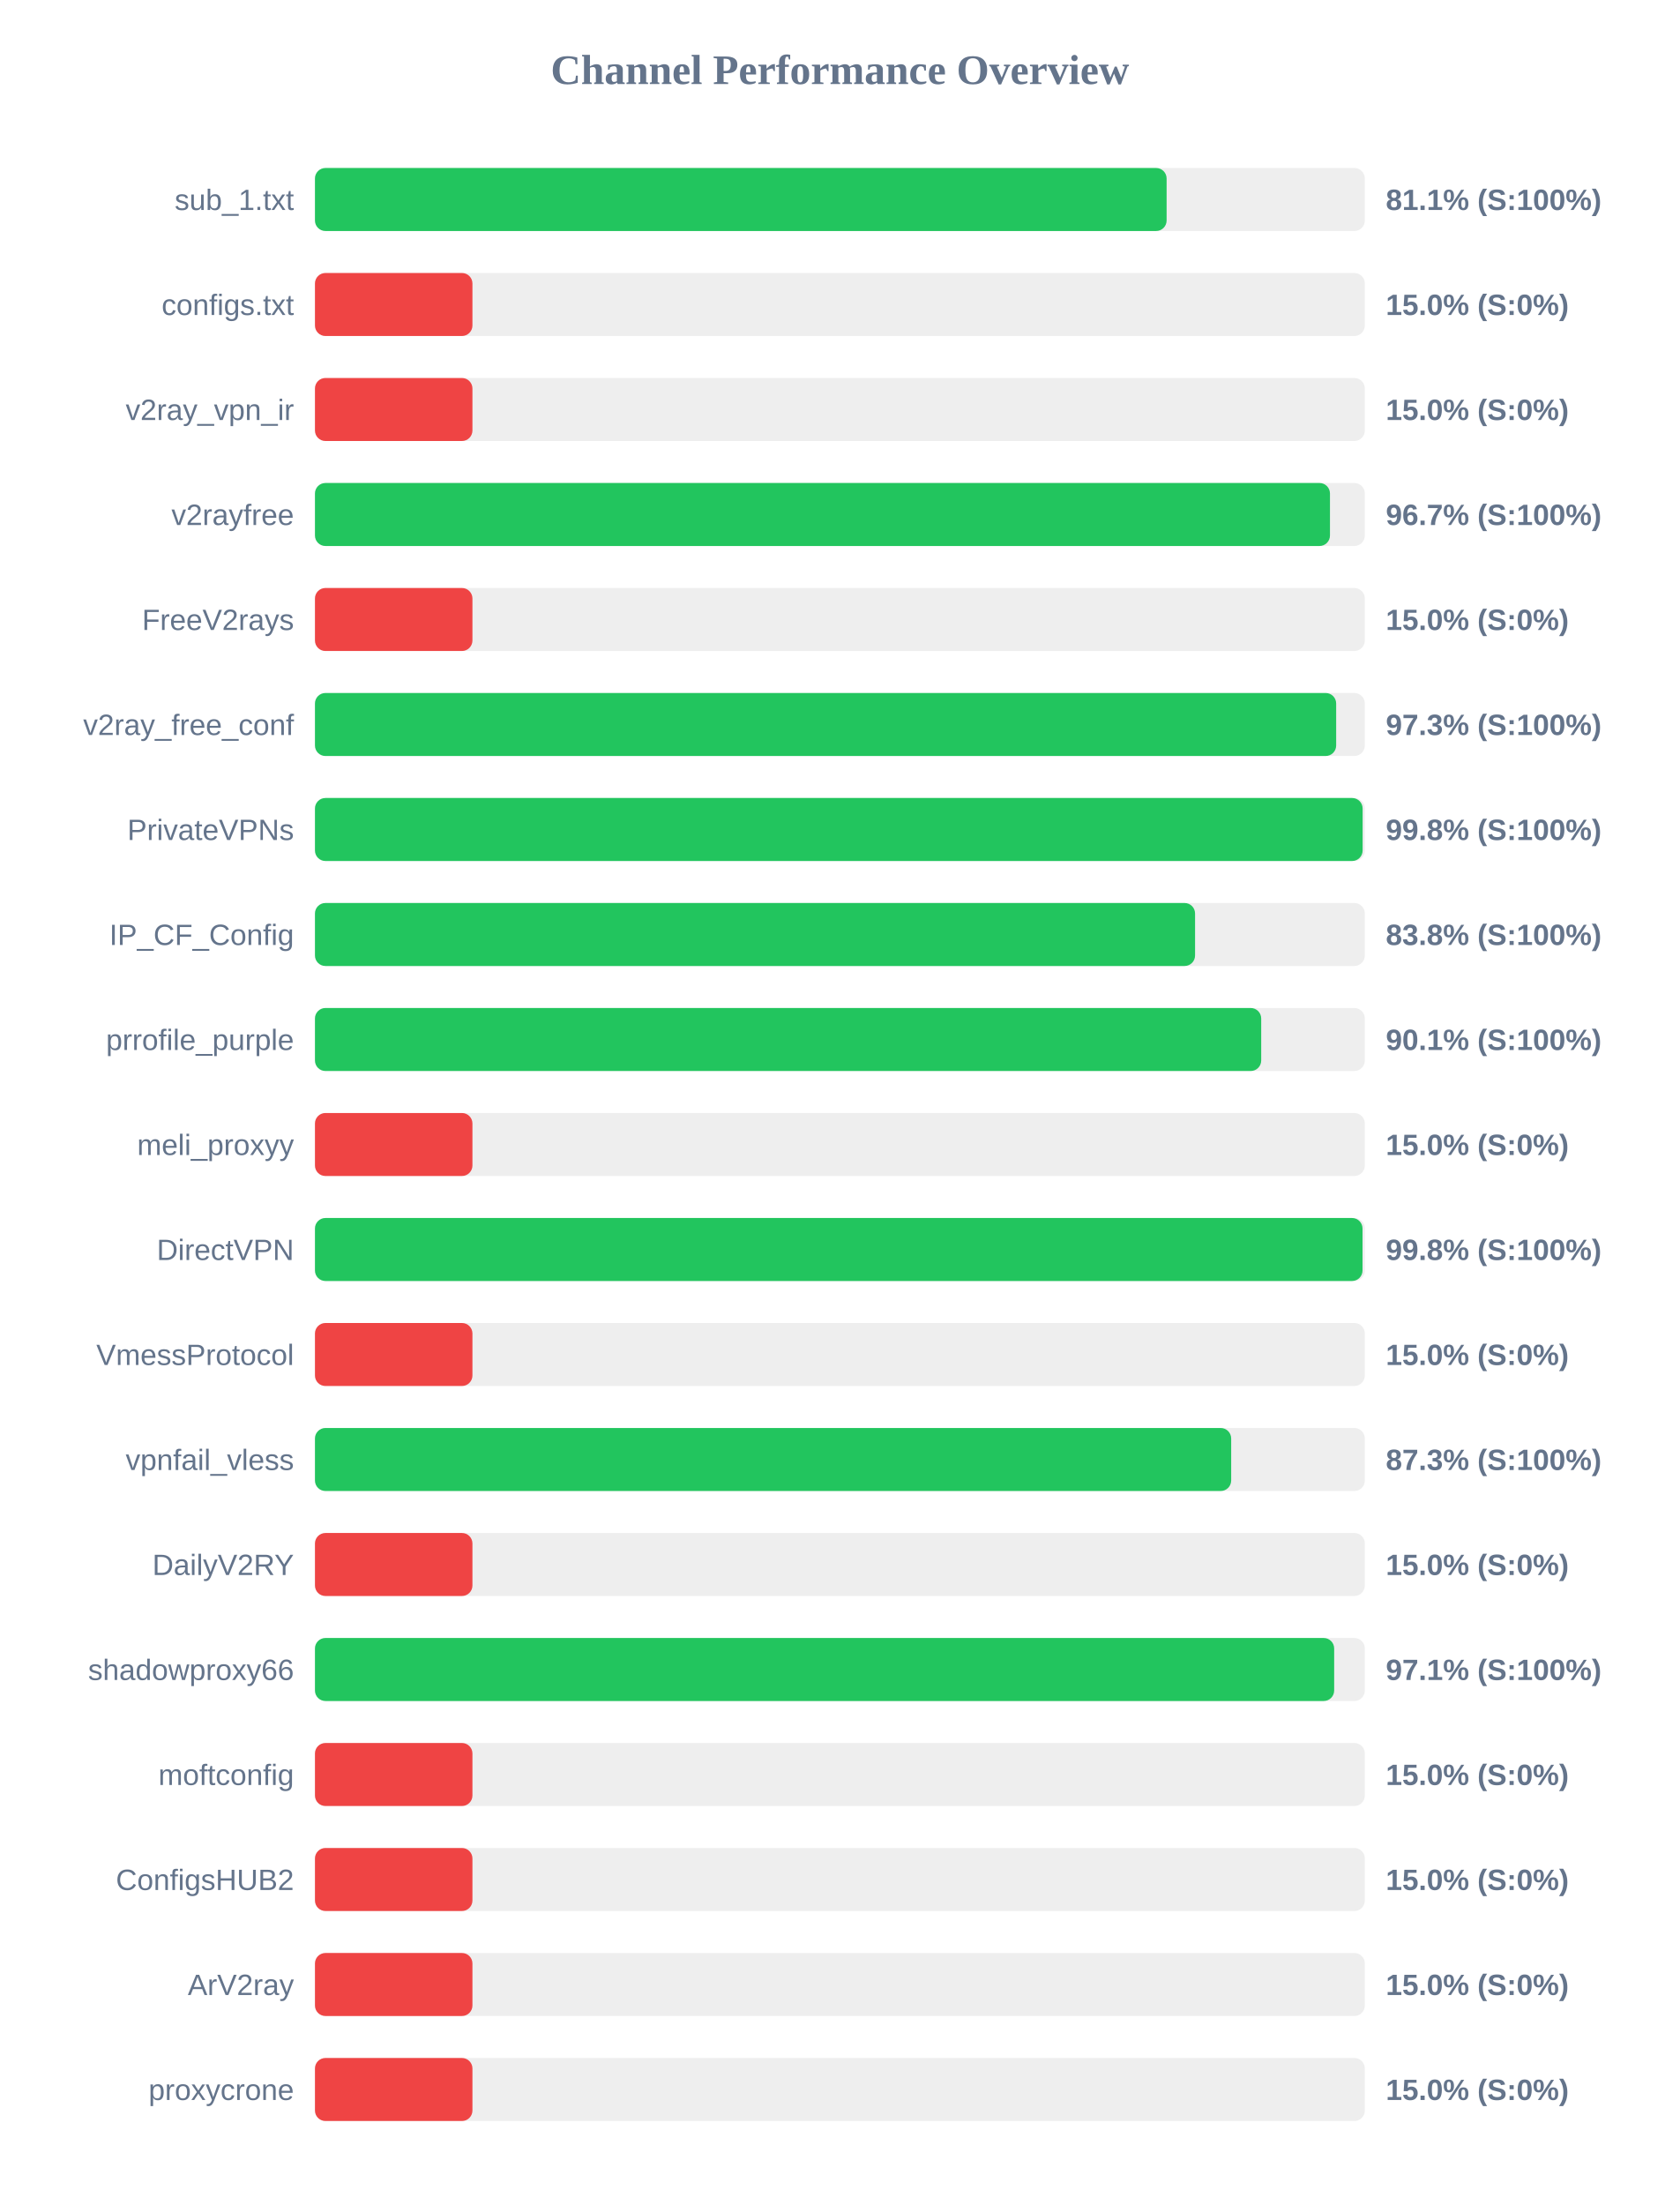
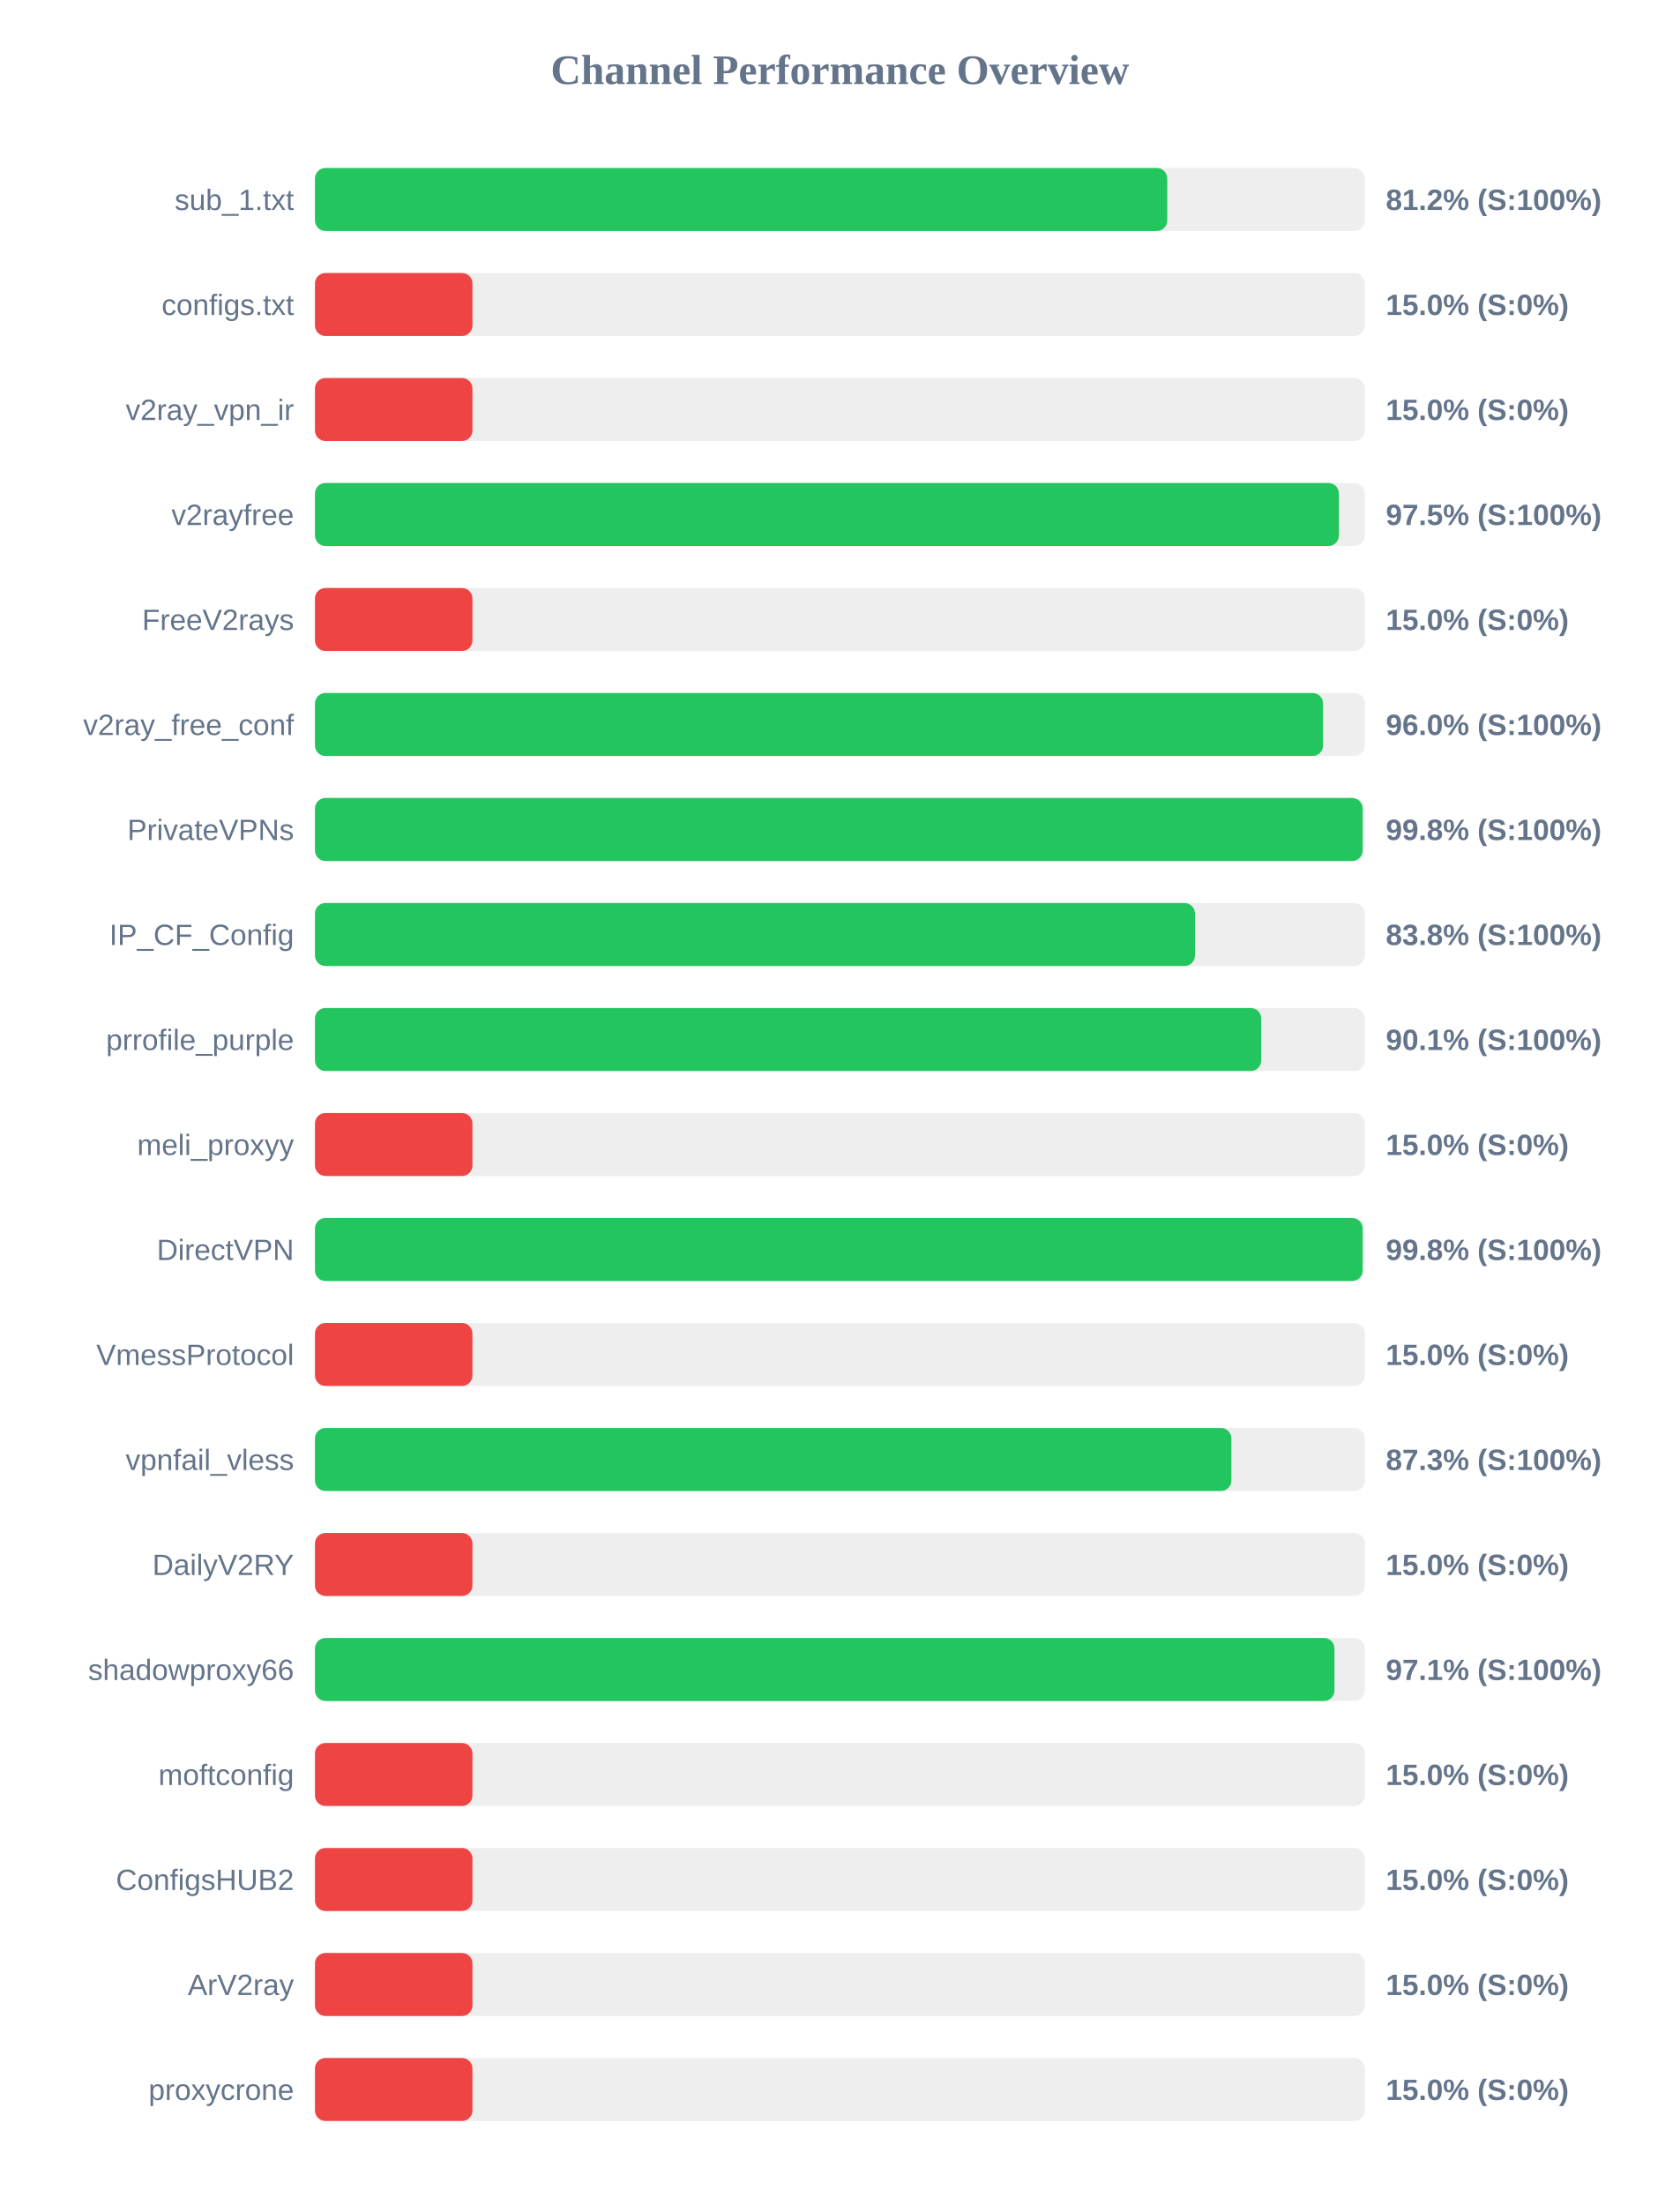
<svg xmlns="http://www.w3.org/2000/svg" width="800" height="1050" version="1.1">
  <style>
        .row { font: 14px Arial; fill: #64748b; }
        .score { font: bold 14px Arial; fill: #64748b; }
    </style>
  <text x="400" y="40" text-anchor="middle" font-size="20px" font-weight="bold" fill="#64748b">Channel Performance Overview</text>
  <rect x="150" y="80" width="500" height="30" fill="#eee" rx="5" />
-   <rect x="150" y="80" width="405.6" height="30" fill="#22c55e" rx="5" />
+   <rect x="150" y="80" width="405.9" height="30" fill="#22c55e" rx="5" />
  <text x="140" y="100" text-anchor="end" class="row">sub_1.txt</text>
-   <text x="660" y="100" text-anchor="start" class="score">81.1% (S:100%)</text>
+   <text x="660" y="100" text-anchor="start" class="score">81.2% (S:100%)</text>
  <rect x="150" y="130" width="500" height="30" fill="#eee" rx="5" />
  <rect x="150" y="130" width="75.0" height="30" fill="#ef4444" rx="5" />
  <text x="140" y="150" text-anchor="end" class="row">configs.txt</text>
  <text x="660" y="150" text-anchor="start" class="score">15.0% (S:0%)</text>
  <rect x="150" y="180" width="500" height="30" fill="#eee" rx="5" />
  <rect x="150" y="180" width="75.0" height="30" fill="#ef4444" rx="5" />
  <text x="140" y="200" text-anchor="end" class="row">v2ray_vpn_ir</text>
  <text x="660" y="200" text-anchor="start" class="score">15.0% (S:0%)</text>
  <rect x="150" y="230" width="500" height="30" fill="#eee" rx="5" />
-   <rect x="150" y="230" width="483.4" height="30" fill="#22c55e" rx="5" />
+   <rect x="150" y="230" width="487.65" height="30" fill="#22c55e" rx="5" />
  <text x="140" y="250" text-anchor="end" class="row">v2rayfree</text>
-   <text x="660" y="250" text-anchor="start" class="score">96.7% (S:100%)</text>
+   <text x="660" y="250" text-anchor="start" class="score">97.5% (S:100%)</text>
  <rect x="150" y="280" width="500" height="30" fill="#eee" rx="5" />
  <rect x="150" y="280" width="75.0" height="30" fill="#ef4444" rx="5" />
  <text x="140" y="300" text-anchor="end" class="row">FreeV2rays</text>
  <text x="660" y="300" text-anchor="start" class="score">15.0% (S:0%)</text>
  <rect x="150" y="330" width="500" height="30" fill="#eee" rx="5" />
-   <rect x="150" y="330" width="486.35" height="30" fill="#22c55e" rx="5" />
+   <rect x="150" y="330" width="480.1" height="30" fill="#22c55e" rx="5" />
  <text x="140" y="350" text-anchor="end" class="row">v2ray_free_conf</text>
-   <text x="660" y="350" text-anchor="start" class="score">97.3% (S:100%)</text>
+   <text x="660" y="350" text-anchor="start" class="score">96.0% (S:100%)</text>
  <rect x="150" y="380" width="500" height="30" fill="#eee" rx="5" />
  <rect x="150" y="380" width="498.95" height="30" fill="#22c55e" rx="5" />
  <text x="140" y="400" text-anchor="end" class="row">PrivateVPNs</text>
  <text x="660" y="400" text-anchor="start" class="score">99.8% (S:100%)</text>
  <rect x="150" y="430" width="500" height="30" fill="#eee" rx="5" />
-   <rect x="150" y="430" width="419.15" height="30" fill="#22c55e" rx="5" />
+   <rect x="150" y="430" width="419.1" height="30" fill="#22c55e" rx="5" />
  <text x="140" y="450" text-anchor="end" class="row">IP_CF_Config</text>
  <text x="660" y="450" text-anchor="start" class="score">83.8% (S:100%)</text>
  <rect x="150" y="480" width="500" height="30" fill="#eee" rx="5" />
  <rect x="150" y="480" width="450.65" height="30" fill="#22c55e" rx="5" />
  <text x="140" y="500" text-anchor="end" class="row">prrofile_purple</text>
  <text x="660" y="500" text-anchor="start" class="score">90.1% (S:100%)</text>
  <rect x="150" y="530" width="500" height="30" fill="#eee" rx="5" />
  <rect x="150" y="530" width="75.0" height="30" fill="#ef4444" rx="5" />
  <text x="140" y="550" text-anchor="end" class="row">meli_proxyy</text>
  <text x="660" y="550" text-anchor="start" class="score">15.0% (S:0%)</text>
  <rect x="150" y="580" width="500" height="30" fill="#eee" rx="5" />
-   <rect x="150" y="580" width="498.9" height="30" fill="#22c55e" rx="5" />
+   <rect x="150" y="580" width="498.95" height="30" fill="#22c55e" rx="5" />
  <text x="140" y="600" text-anchor="end" class="row">DirectVPN</text>
  <text x="660" y="600" text-anchor="start" class="score">99.8% (S:100%)</text>
  <rect x="150" y="630" width="500" height="30" fill="#eee" rx="5" />
  <rect x="150" y="630" width="75.0" height="30" fill="#ef4444" rx="5" />
  <text x="140" y="650" text-anchor="end" class="row">VmessProtocol</text>
  <text x="660" y="650" text-anchor="start" class="score">15.0% (S:0%)</text>
  <rect x="150" y="680" width="500" height="30" fill="#eee" rx="5" />
-   <rect x="150" y="680" width="436.35" height="30" fill="#22c55e" rx="5" />
+   <rect x="150" y="680" width="436.45" height="30" fill="#22c55e" rx="5" />
  <text x="140" y="700" text-anchor="end" class="row">vpnfail_vless</text>
  <text x="660" y="700" text-anchor="start" class="score">87.3% (S:100%)</text>
  <rect x="150" y="730" width="500" height="30" fill="#eee" rx="5" />
  <rect x="150" y="730" width="75.0" height="30" fill="#ef4444" rx="5" />
  <text x="140" y="750" text-anchor="end" class="row">DailyV2RY</text>
  <text x="660" y="750" text-anchor="start" class="score">15.0% (S:0%)</text>
  <rect x="150" y="780" width="500" height="30" fill="#eee" rx="5" />
-   <rect x="150" y="780" width="485.4" height="30" fill="#22c55e" rx="5" />
+   <rect x="150" y="780" width="485.55" height="30" fill="#22c55e" rx="5" />
  <text x="140" y="800" text-anchor="end" class="row">shadowproxy66</text>
  <text x="660" y="800" text-anchor="start" class="score">97.1% (S:100%)</text>
  <rect x="150" y="830" width="500" height="30" fill="#eee" rx="5" />
  <rect x="150" y="830" width="75.0" height="30" fill="#ef4444" rx="5" />
  <text x="140" y="850" text-anchor="end" class="row">moftconfig</text>
  <text x="660" y="850" text-anchor="start" class="score">15.0% (S:0%)</text>
  <rect x="150" y="880" width="500" height="30" fill="#eee" rx="5" />
  <rect x="150" y="880" width="75.0" height="30" fill="#ef4444" rx="5" />
  <text x="140" y="900" text-anchor="end" class="row">ConfigsHUB2</text>
  <text x="660" y="900" text-anchor="start" class="score">15.0% (S:0%)</text>
  <rect x="150" y="930" width="500" height="30" fill="#eee" rx="5" />
  <rect x="150" y="930" width="75.0" height="30" fill="#ef4444" rx="5" />
  <text x="140" y="950" text-anchor="end" class="row">ArV2ray</text>
  <text x="660" y="950" text-anchor="start" class="score">15.0% (S:0%)</text>
  <rect x="150" y="980" width="500" height="30" fill="#eee" rx="5" />
  <rect x="150" y="980" width="75.0" height="30" fill="#ef4444" rx="5" />
  <text x="140" y="1000" text-anchor="end" class="row">proxycrone</text>
  <text x="660" y="1000" text-anchor="start" class="score">15.0% (S:0%)</text>
</svg>
